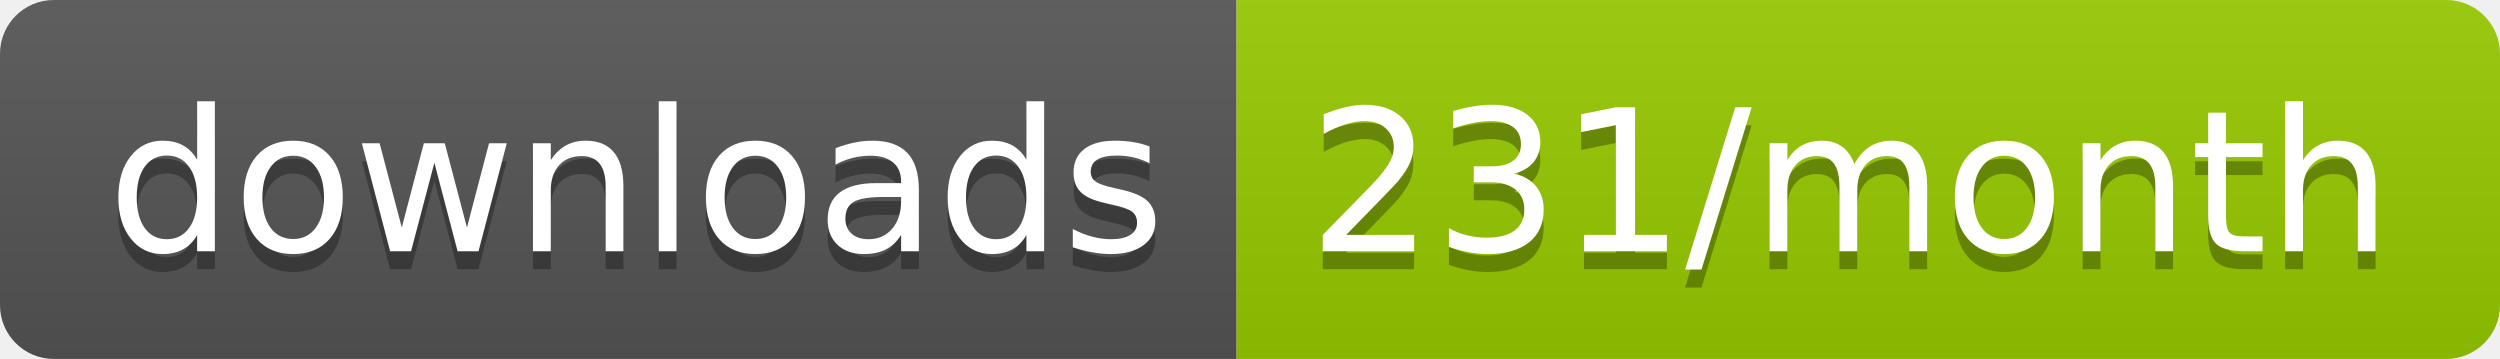
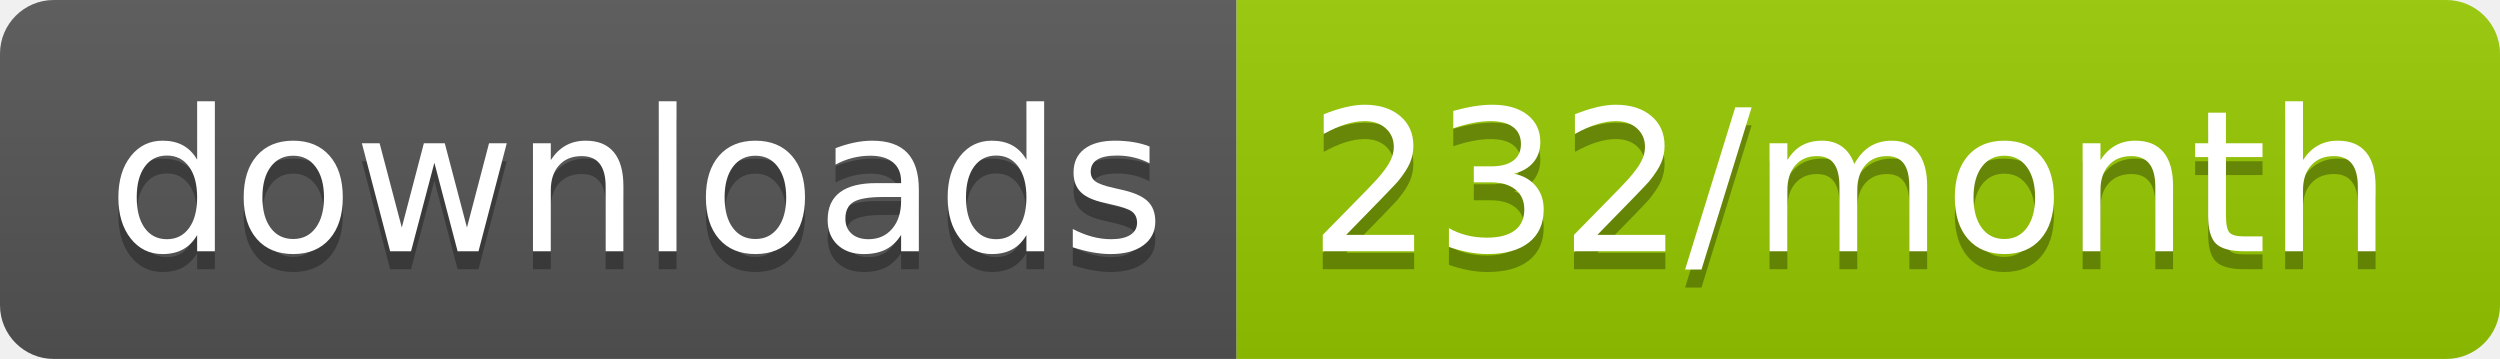
<svg xmlns="http://www.w3.org/2000/svg" width="139.3" height="20">
  <linearGradient id="smooth" x2="0" y2="100%">
    <stop offset="0" stop-color="#bbb" stop-opacity=".1" />
    <stop offset="1" stop-opacity=".1" />
  </linearGradient>
  <clipPath id="round">
    <rect width="139.3" height="20" rx="3" fill="#fff" />
  </clipPath>
  <g clip-path="url(#round)">
    <rect width="68.9" height="20" fill="#555" />
    <rect x="68.9" width="70.4" height="20" fill="#97CA00" />
    <rect width="139.3" height="20" fill="url(#smooth)" />
  </g>
  <g fill="#fff" text-anchor="middle" font-family="DejaVu Sans,Verdana,Geneva,sans-serif" font-size="110">
    <text x="354.5" y="150" fill="#010101" fill-opacity=".3" transform="scale(0.1)" textLength="589.0" lengthAdjust="spacing">downloads</text>
    <text x="354.5" y="140" transform="scale(0.1)" textLength="589.0" lengthAdjust="spacing">downloads</text>
-     <text x="1031.0" y="150" fill="#010101" fill-opacity=".3" transform="scale(0.1)" textLength="604.0" lengthAdjust="spacing">231/month</text>
-     <text x="1031.0" y="140" transform="scale(0.1)" textLength="604.0" lengthAdjust="spacing">231/month</text>
+     <text x="1031.0" y="150" fill="#010101" fill-opacity=".3" transform="scale(0.1)" textLength="604.0" lengthAdjust="spacing">232/month</text>
+     <text x="1031.0" y="140" transform="scale(0.1)" textLength="604.0" lengthAdjust="spacing">232/month</text>
  </g>
</svg>
